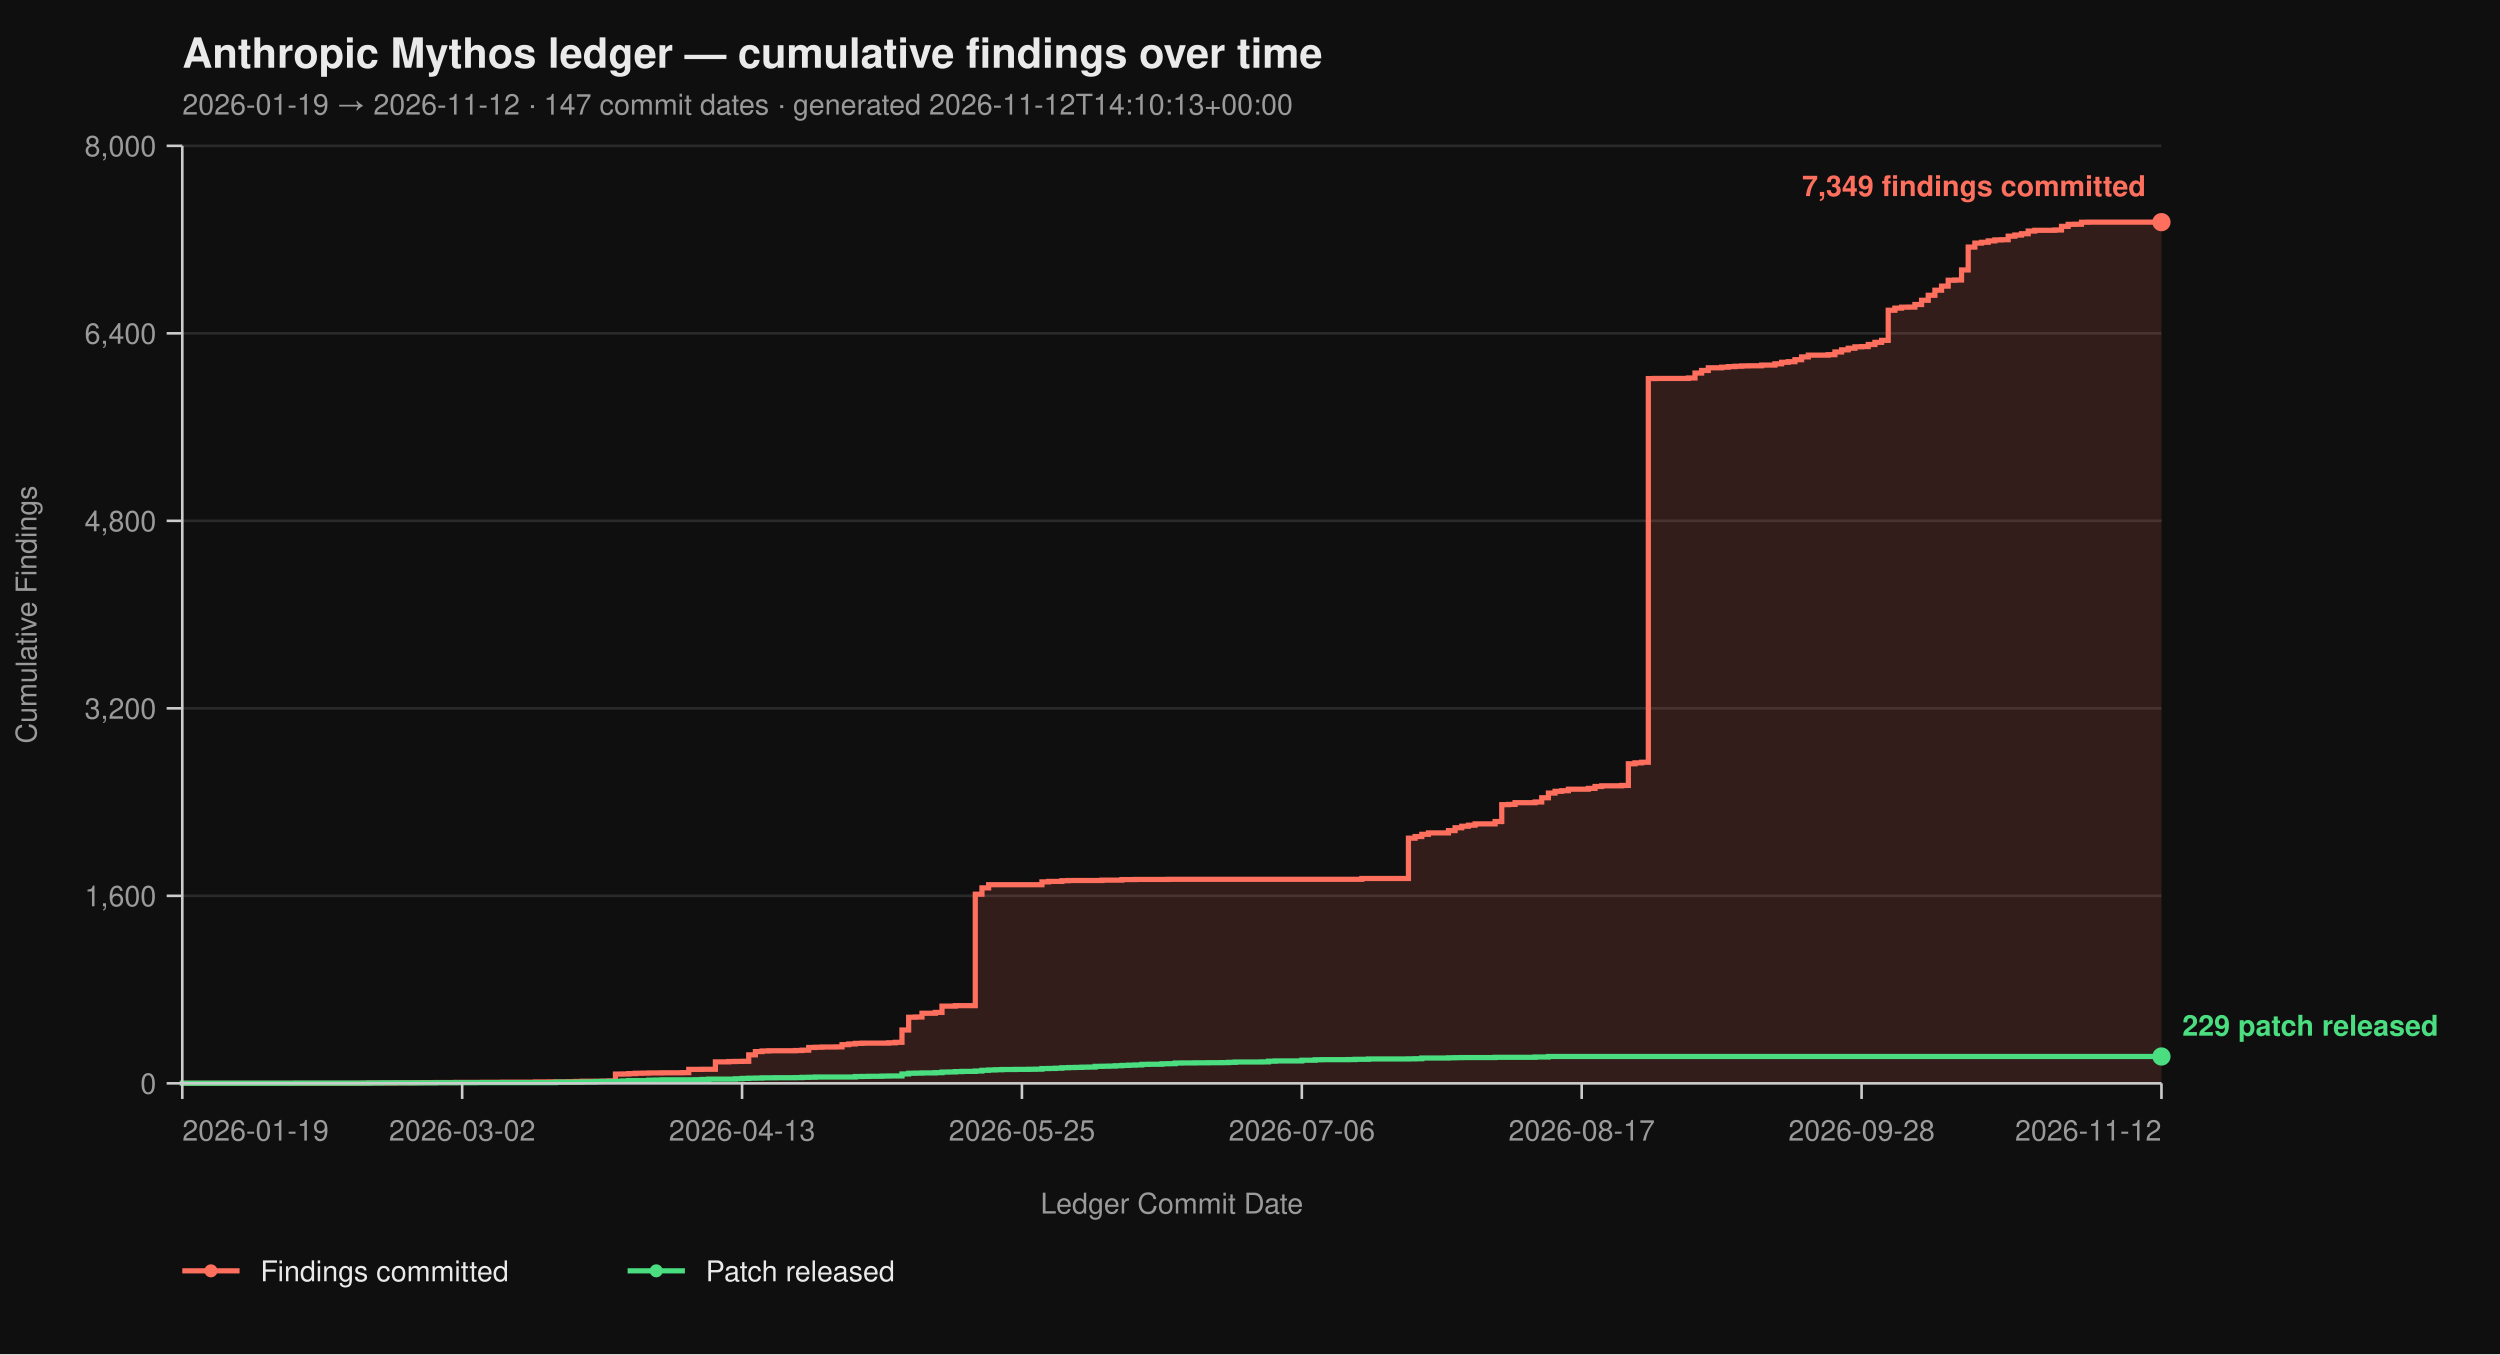
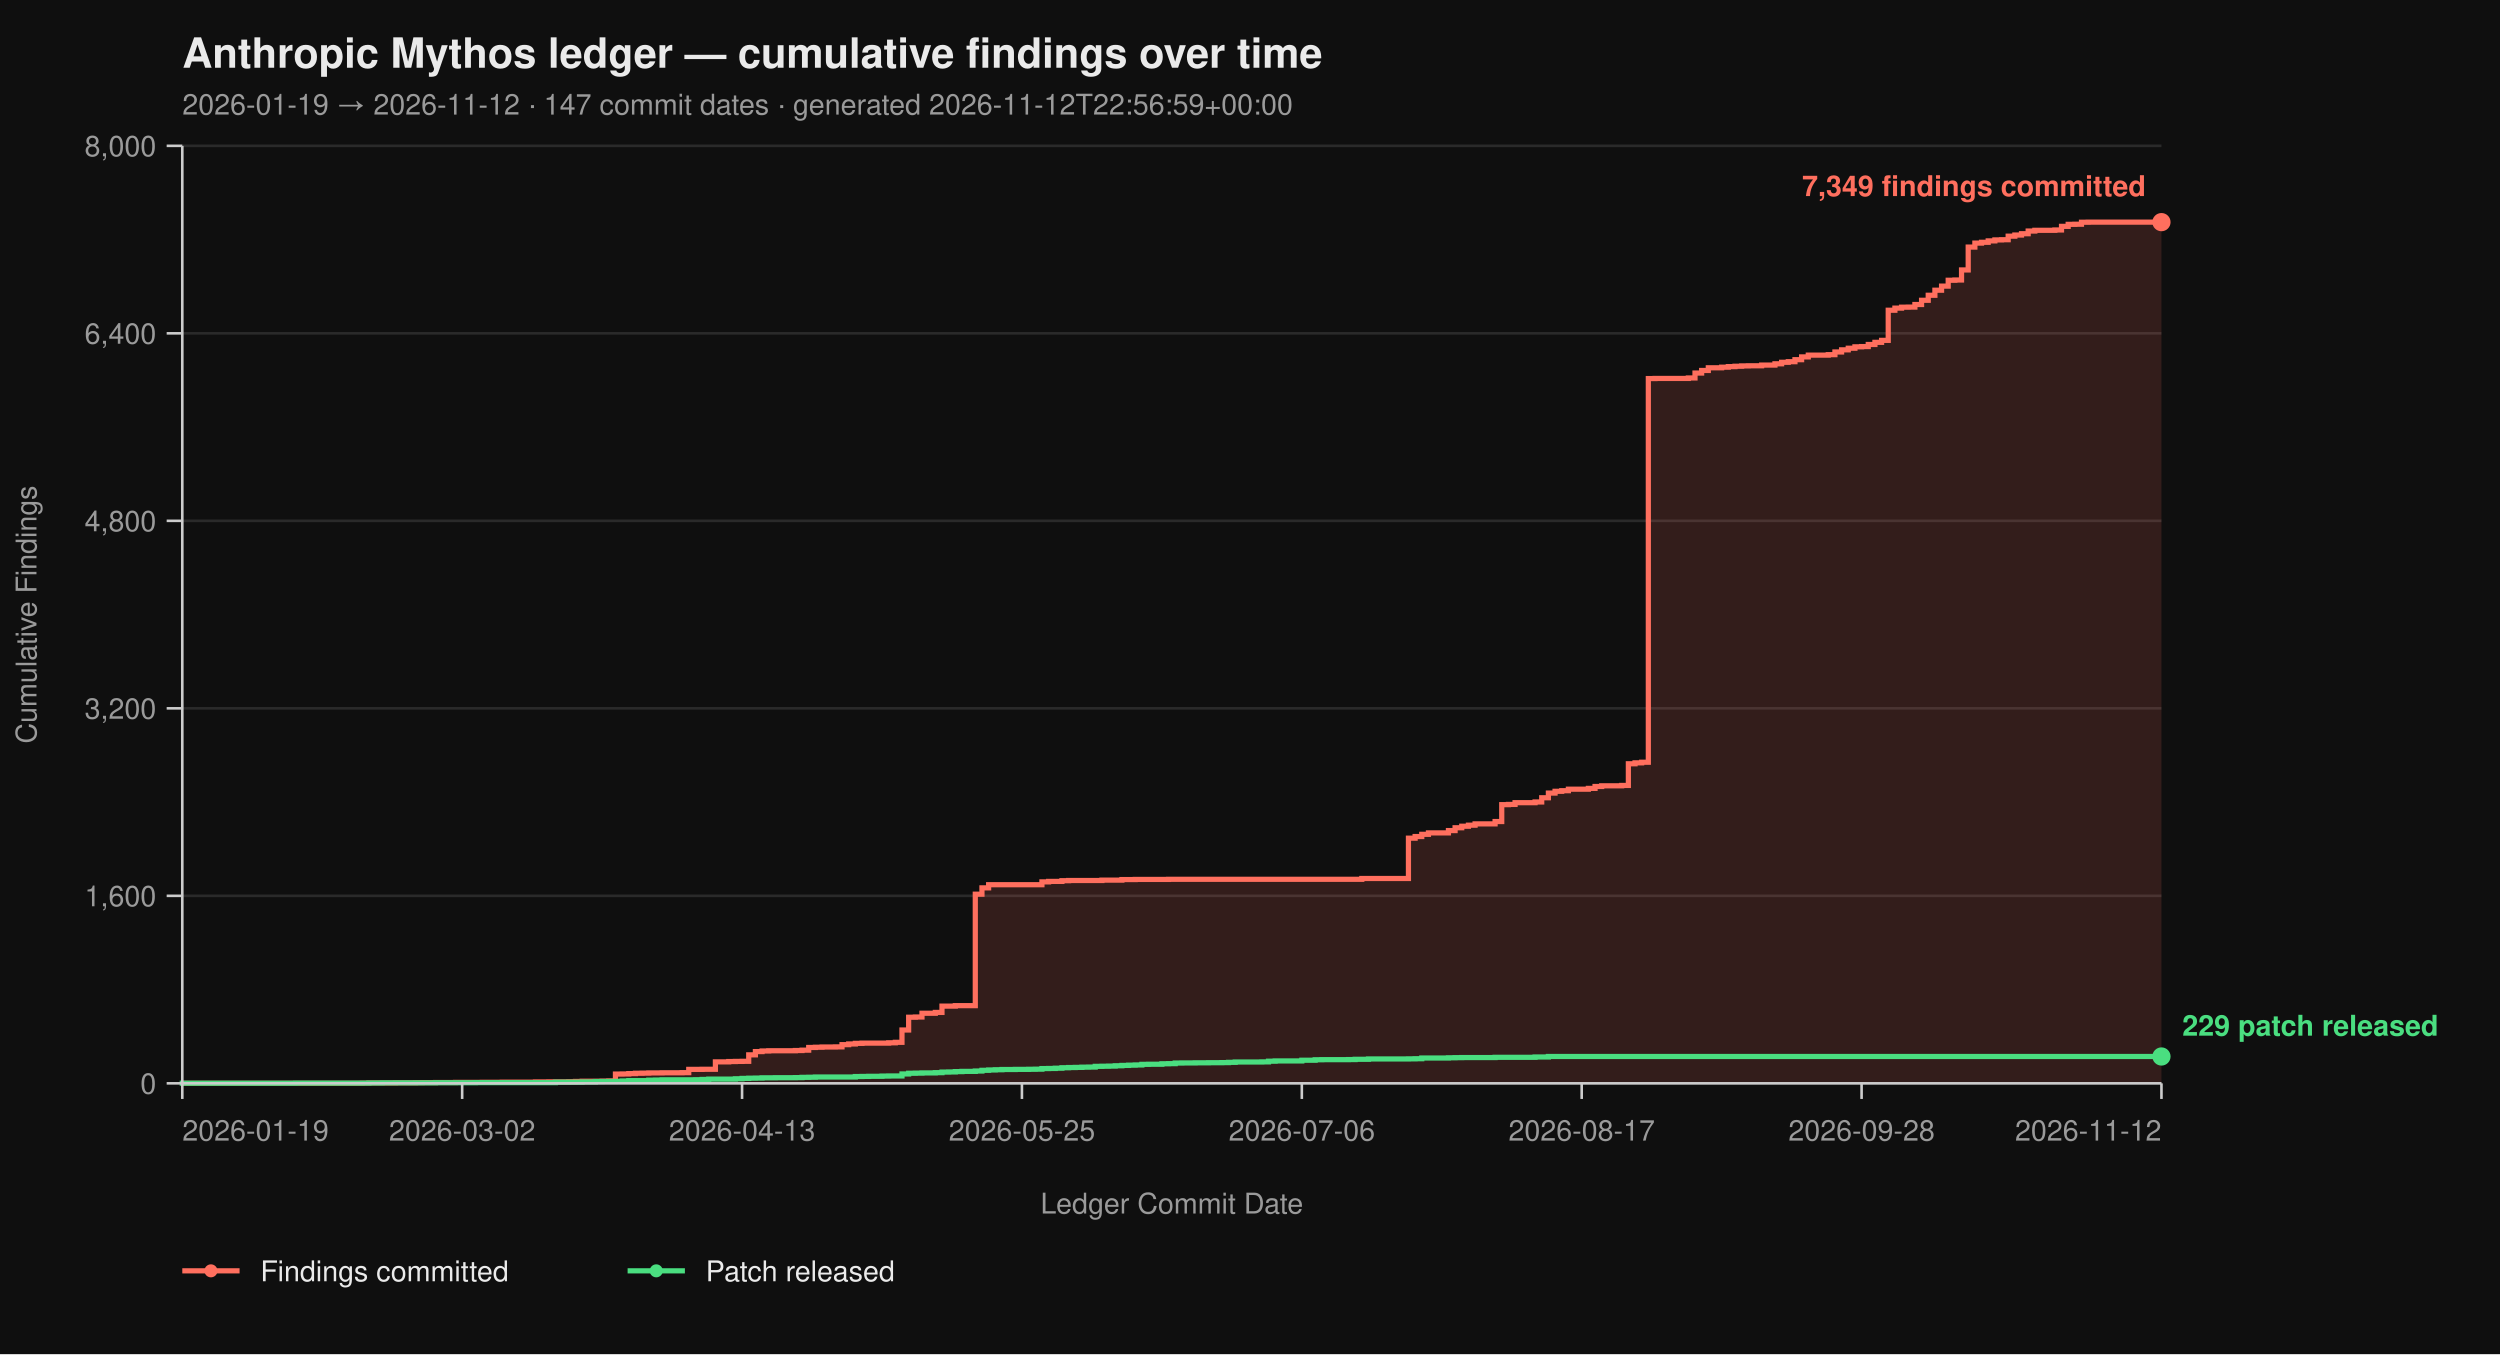
<svg xmlns="http://www.w3.org/2000/svg" viewBox="0 0 960 520" width="960" height="520" font-family="-apple-system, BlinkMacSystemFont, 'Segoe UI', Helvetica, Arial, sans-serif">
  <rect width="100%" height="100%" fill="#0f0f0f" />
  <text x="70" y="26" fill="#eaeaea" font-size="16" font-weight="700">Anthropic Mythos ledger — cumulative findings over time</text>
-   <text x="70" y="44" fill="#9a9a9a" font-size="11">2026-01-19 → 2026-11-12  ·  147 commit dates  ·  generated 2026-11-12T14:10:13+00:00</text>
+   <text x="70" y="44" fill="#9a9a9a" font-size="11">2026-01-19 → 2026-11-12  ·  147 commit dates  ·  generated 2026-11-12T22:56:59+00:00</text>
  <line x1="70" y1="416.00" x2="830" y2="416.00" stroke="#2a2a2a" stroke-width="1" />
  <line x1="70" y1="344.00" x2="830" y2="344.00" stroke="#2a2a2a" stroke-width="1" />
  <line x1="70" y1="272.00" x2="830" y2="272.00" stroke="#2a2a2a" stroke-width="1" />
  <line x1="70" y1="200.00" x2="830" y2="200.00" stroke="#2a2a2a" stroke-width="1" />
  <line x1="70" y1="128.00" x2="830" y2="128.00" stroke="#2a2a2a" stroke-width="1" />
  <line x1="70" y1="56.00" x2="830" y2="56.00" stroke="#2a2a2a" stroke-width="1" />
  <path d="M 70.00 416.00 L 139.09 416.00 L 139.09 415.95 L 141.65 415.95 L 141.65 415.87 L 151.89 415.87 L 151.89 415.82 L 159.56 415.82 L 159.56 415.77 L 162.12 415.77 L 162.12 415.73 L 167.24 415.73 L 167.24 415.69 L 174.92 415.69 L 174.92 415.64 L 185.15 415.64 L 185.15 415.60 L 192.83 415.60 L 192.83 415.55 L 205.62 415.55 L 205.62 415.46 L 210.74 415.46 L 210.74 415.42 L 218.42 415.42 L 218.42 415.37 L 220.98 415.37 L 220.98 415.28 L 223.54 415.28 L 223.54 415.19 L 231.21 415.19 L 231.21 415.14 L 233.77 415.14 L 233.77 415.06 L 236.33 415.06 L 236.33 412.44 L 238.89 412.44 L 238.89 412.40 L 241.45 412.40 L 241.45 412.26 L 244.01 412.26 L 244.01 412.13 L 246.57 412.13 L 246.57 412.08 L 249.12 412.08 L 249.12 412.00 L 254.24 412.00 L 254.24 411.95 L 261.92 411.95 L 261.92 411.90 L 264.48 411.90 L 264.48 410.64 L 269.60 410.64 L 269.60 410.60 L 274.71 410.60 L 274.71 407.76 L 279.83 407.76 L 279.83 407.63 L 282.39 407.63 L 282.39 407.58 L 284.95 407.58 L 284.95 407.54 L 287.51 407.54 L 287.51 405.06 L 290.07 405.06 L 290.07 403.81 L 292.63 403.81 L 292.63 403.58 L 295.19 403.58 L 295.19 403.49 L 305.42 403.49 L 305.42 403.40 L 307.98 403.40 L 307.98 403.26 L 310.54 403.26 L 310.54 402.23 L 313.10 402.23 L 313.10 402.14 L 315.66 402.14 L 315.66 402.05 L 320.77 402.05 L 320.77 402.00 L 323.33 402.00 L 323.33 401.15 L 325.89 401.15 L 325.89 400.88 L 328.45 400.88 L 328.45 400.65 L 331.01 400.65 L 331.01 400.56 L 341.25 400.56 L 341.25 400.43 L 343.80 400.43 L 343.80 400.25 L 346.36 400.25 L 346.36 395.52 L 348.92 395.52 L 348.92 390.62 L 351.48 390.62 L 351.48 390.53 L 354.04 390.53 L 354.04 389.09 L 359.16 389.09 L 359.16 388.77 L 361.72 388.77 L 361.72 386.35 L 366.84 386.35 L 366.84 386.17 L 374.51 386.17 L 374.51 343.37 L 377.07 343.37 L 377.07 340.94 L 379.63 340.94 L 379.63 339.73 L 400.10 339.73 L 400.10 338.64 L 402.66 338.64 L 402.66 338.46 L 407.78 338.46 L 407.78 338.19 L 410.34 338.19 L 410.34 338.11 L 423.13 338.11 L 423.13 337.97 L 430.81 337.97 L 430.81 337.75 L 435.93 337.75 L 435.93 337.70 L 448.72 337.70 L 448.72 337.65 L 522.93 337.65 L 522.93 337.34 L 540.84 337.34 L 540.84 321.86 L 543.40 321.86 L 543.40 321.23 L 545.96 321.23 L 545.96 320.38 L 548.52 320.38 L 548.52 319.83 L 556.20 319.83 L 556.20 318.94 L 558.75 318.94 L 558.75 317.86 L 561.31 317.86 L 561.31 317.27 L 563.87 317.27 L 563.87 316.87 L 566.43 316.87 L 566.43 316.37 L 574.11 316.37 L 574.11 315.47 L 576.67 315.47 L 576.67 308.99 L 579.23 308.99 L 579.23 308.90 L 581.78 308.90 L 581.78 308.23 L 589.46 308.23 L 589.46 307.96 L 592.02 307.96 L 592.02 306.34 L 594.58 306.34 L 594.58 304.54 L 597.14 304.54 L 597.14 303.86 L 599.70 303.86 L 599.70 303.63 L 602.26 303.63 L 602.26 303.05 L 609.93 303.05 L 609.93 302.74 L 612.49 302.74 L 612.49 302.01 L 615.05 302.01 L 615.05 301.75 L 622.73 301.75 L 622.73 301.61 L 625.29 301.61 L 625.29 293.29 L 627.85 293.29 L 627.85 292.93 L 630.40 292.93 L 630.40 292.70 L 632.96 292.70 L 632.96 145.37 L 635.52 145.37 L 635.52 145.32 L 648.32 145.32 L 648.32 145.14 L 650.88 145.14 L 650.88 143.25 L 653.43 143.25 L 653.43 142.26 L 655.99 142.26 L 655.99 141.23 L 661.11 141.23 L 661.11 141.00 L 663.67 141.00 L 663.67 140.78 L 666.23 140.78 L 666.23 140.64 L 668.79 140.64 L 668.79 140.51 L 671.35 140.51 L 671.35 140.46 L 676.46 140.46 L 676.46 140.19 L 681.58 140.19 L 681.58 139.70 L 684.14 139.70 L 684.14 139.12 L 686.70 139.12 L 686.70 138.89 L 689.26 138.89 L 689.26 138.12 L 691.82 138.12 L 691.82 137.05 L 694.38 137.05 L 694.38 136.37 L 702.05 136.37 L 702.05 136.19 L 704.61 136.19 L 704.61 135.16 L 707.17 135.16 L 707.17 134.34 L 709.73 134.34 L 709.73 133.72 L 712.29 133.72 L 712.29 133.18 L 714.85 133.18 L 714.85 133.08 L 717.41 133.08 L 717.41 132.28 L 719.97 132.28 L 719.97 131.46 L 722.53 131.46 L 722.53 130.70 L 725.08 130.70 L 725.08 119.13 L 727.64 119.13 L 727.64 118.32 L 730.20 118.32 L 730.20 117.96 L 732.76 117.96 L 732.76 117.92 L 735.32 117.92 L 735.32 116.93 L 737.88 116.93 L 737.88 115.31 L 740.44 115.31 L 740.44 113.38 L 743.00 113.38 L 743.00 111.44 L 745.56 111.44 L 745.56 109.87 L 748.11 109.87 L 748.11 107.62 L 750.67 107.62 L 750.67 107.52 L 753.23 107.52 L 753.23 103.66 L 755.79 103.66 L 755.79 94.88 L 758.35 94.88 L 758.35 93.35 L 760.91 93.35 L 760.91 93.04 L 763.47 93.04 L 763.47 92.50 L 766.03 92.50 L 766.03 92.13 L 768.59 92.13 L 768.59 92.05 L 771.14 92.05 L 771.14 90.69 L 773.70 90.69 L 773.70 90.25 L 776.26 90.25 L 776.26 89.75 L 778.82 89.75 L 778.82 88.72 L 781.38 88.72 L 781.38 88.44 L 789.06 88.44 L 789.06 88.31 L 791.62 88.31 L 791.62 86.92 L 794.18 86.92 L 794.18 86.15 L 796.73 86.15 L 796.73 86.10 L 799.29 86.10 L 799.29 85.34 L 801.85 85.34 L 801.85 85.30 L 830.00 85.30 L 830.00 416.00 Z" fill="#ff6f5e26" stroke="none" />
  <path d="M 70.00 416.00 L 139.09 416.00 L 139.09 415.95 L 141.65 415.95 L 141.65 415.87 L 151.89 415.87 L 151.89 415.82 L 159.56 415.82 L 159.56 415.77 L 162.12 415.77 L 162.12 415.73 L 167.24 415.73 L 167.24 415.69 L 174.92 415.69 L 174.92 415.64 L 185.15 415.64 L 185.15 415.60 L 192.83 415.60 L 192.83 415.55 L 205.62 415.55 L 205.62 415.46 L 210.74 415.46 L 210.74 415.42 L 218.42 415.42 L 218.42 415.37 L 220.98 415.37 L 220.98 415.28 L 223.54 415.28 L 223.54 415.19 L 231.21 415.19 L 231.21 415.14 L 233.77 415.14 L 233.77 415.06 L 236.33 415.06 L 236.33 412.44 L 238.89 412.44 L 238.89 412.40 L 241.45 412.40 L 241.45 412.26 L 244.01 412.26 L 244.01 412.13 L 246.57 412.13 L 246.57 412.08 L 249.12 412.08 L 249.12 412.00 L 254.24 412.00 L 254.24 411.95 L 261.92 411.95 L 261.92 411.90 L 264.48 411.90 L 264.48 410.64 L 269.60 410.64 L 269.60 410.60 L 274.71 410.60 L 274.71 407.76 L 279.83 407.76 L 279.83 407.63 L 282.39 407.63 L 282.39 407.58 L 284.95 407.58 L 284.95 407.54 L 287.51 407.54 L 287.51 405.06 L 290.07 405.06 L 290.07 403.81 L 292.63 403.81 L 292.63 403.58 L 295.19 403.58 L 295.19 403.49 L 305.42 403.49 L 305.42 403.40 L 307.98 403.40 L 307.98 403.26 L 310.54 403.26 L 310.54 402.23 L 313.10 402.23 L 313.10 402.14 L 315.66 402.14 L 315.66 402.05 L 320.77 402.05 L 320.77 402.00 L 323.33 402.00 L 323.33 401.15 L 325.89 401.15 L 325.89 400.88 L 328.45 400.88 L 328.45 400.65 L 331.01 400.65 L 331.01 400.56 L 341.25 400.56 L 341.25 400.43 L 343.80 400.43 L 343.80 400.25 L 346.36 400.25 L 346.36 395.52 L 348.92 395.52 L 348.92 390.62 L 351.48 390.62 L 351.48 390.53 L 354.04 390.53 L 354.04 389.09 L 359.16 389.09 L 359.16 388.77 L 361.72 388.77 L 361.72 386.35 L 366.84 386.35 L 366.84 386.17 L 374.51 386.17 L 374.51 343.37 L 377.07 343.37 L 377.07 340.94 L 379.63 340.94 L 379.63 339.73 L 400.10 339.73 L 400.10 338.64 L 402.66 338.64 L 402.66 338.46 L 407.78 338.46 L 407.78 338.19 L 410.34 338.19 L 410.34 338.11 L 423.13 338.11 L 423.13 337.97 L 430.81 337.97 L 430.81 337.75 L 435.93 337.75 L 435.93 337.70 L 448.72 337.70 L 448.72 337.65 L 522.93 337.65 L 522.93 337.34 L 540.84 337.34 L 540.84 321.86 L 543.40 321.86 L 543.40 321.23 L 545.96 321.23 L 545.96 320.38 L 548.52 320.38 L 548.52 319.83 L 556.20 319.83 L 556.20 318.94 L 558.75 318.94 L 558.75 317.86 L 561.31 317.86 L 561.31 317.27 L 563.87 317.27 L 563.87 316.87 L 566.43 316.87 L 566.43 316.37 L 574.11 316.37 L 574.11 315.47 L 576.67 315.47 L 576.67 308.99 L 579.23 308.99 L 579.23 308.90 L 581.78 308.90 L 581.78 308.23 L 589.46 308.23 L 589.46 307.96 L 592.02 307.96 L 592.02 306.34 L 594.58 306.34 L 594.58 304.54 L 597.14 304.54 L 597.14 303.86 L 599.70 303.86 L 599.70 303.63 L 602.26 303.63 L 602.26 303.05 L 609.93 303.05 L 609.93 302.74 L 612.49 302.74 L 612.49 302.01 L 615.05 302.01 L 615.05 301.75 L 622.73 301.75 L 622.73 301.61 L 625.29 301.61 L 625.29 293.29 L 627.85 293.29 L 627.85 292.93 L 630.40 292.93 L 630.40 292.70 L 632.96 292.70 L 632.96 145.37 L 635.52 145.37 L 635.52 145.32 L 648.32 145.32 L 648.32 145.14 L 650.88 145.14 L 650.88 143.25 L 653.43 143.25 L 653.43 142.26 L 655.99 142.26 L 655.99 141.23 L 661.11 141.23 L 661.11 141.00 L 663.67 141.00 L 663.67 140.78 L 666.23 140.78 L 666.23 140.64 L 668.79 140.64 L 668.79 140.51 L 671.35 140.51 L 671.35 140.46 L 676.46 140.46 L 676.46 140.19 L 681.58 140.19 L 681.58 139.70 L 684.14 139.70 L 684.14 139.12 L 686.70 139.12 L 686.70 138.89 L 689.26 138.89 L 689.26 138.12 L 691.82 138.12 L 691.82 137.05 L 694.38 137.05 L 694.38 136.37 L 702.05 136.37 L 702.05 136.19 L 704.61 136.19 L 704.61 135.16 L 707.17 135.16 L 707.17 134.34 L 709.73 134.34 L 709.73 133.72 L 712.29 133.72 L 712.29 133.18 L 714.85 133.18 L 714.85 133.08 L 717.41 133.08 L 717.41 132.28 L 719.97 132.28 L 719.97 131.46 L 722.53 131.46 L 722.53 130.70 L 725.08 130.70 L 725.08 119.13 L 727.64 119.13 L 727.64 118.32 L 730.20 118.32 L 730.20 117.96 L 732.76 117.96 L 732.76 117.92 L 735.32 117.92 L 735.32 116.93 L 737.88 116.93 L 737.88 115.31 L 740.44 115.31 L 740.44 113.38 L 743.00 113.38 L 743.00 111.44 L 745.56 111.44 L 745.56 109.87 L 748.11 109.87 L 748.11 107.62 L 750.67 107.62 L 750.67 107.52 L 753.23 107.52 L 753.23 103.66 L 755.79 103.66 L 755.79 94.88 L 758.35 94.88 L 758.35 93.35 L 760.91 93.35 L 760.91 93.04 L 763.47 93.04 L 763.47 92.50 L 766.03 92.50 L 766.03 92.13 L 768.59 92.13 L 768.59 92.05 L 771.14 92.05 L 771.14 90.69 L 773.70 90.69 L 773.70 90.25 L 776.26 90.25 L 776.26 89.75 L 778.82 89.75 L 778.82 88.72 L 781.38 88.72 L 781.38 88.44 L 789.06 88.44 L 789.06 88.31 L 791.62 88.31 L 791.62 86.92 L 794.18 86.92 L 794.18 86.15 L 796.73 86.15 L 796.73 86.10 L 799.29 86.10 L 799.29 85.34 L 801.85 85.34 L 801.85 85.30 L 830.00 85.30" fill="none" stroke="#ff6f5e" stroke-width="2" stroke-linejoin="miter" stroke-linecap="butt" />
  <path d="M 70.00 416.00 L 70.00 416.00 L 70.00 415.95 L 113.50 415.95 L 113.50 415.91 L 141.65 415.91 L 141.65 415.87 L 146.77 415.87 L 146.77 415.82 L 167.24 415.82 L 167.24 415.77 L 182.59 415.77 L 182.59 415.73 L 213.30 415.73 L 213.30 415.55 L 223.54 415.55 L 223.54 415.46 L 228.65 415.46 L 228.65 415.32 L 231.21 415.32 L 231.21 415.28 L 236.33 415.28 L 236.33 415.24 L 238.89 415.24 L 238.89 415.10 L 241.45 415.10 L 241.45 414.96 L 249.12 414.96 L 249.12 414.79 L 251.68 414.79 L 251.68 414.74 L 254.24 414.74 L 254.24 414.65 L 267.04 414.65 L 267.04 414.61 L 269.60 414.61 L 269.60 414.51 L 272.15 414.51 L 272.15 414.38 L 282.39 414.38 L 282.39 414.25 L 284.95 414.25 L 284.95 414.11 L 287.51 414.11 L 287.51 414.02 L 290.07 414.02 L 290.07 413.98 L 292.63 413.98 L 292.63 413.88 L 297.74 413.88 L 297.74 413.84 L 305.42 413.84 L 305.42 413.80 L 307.98 413.80 L 307.98 413.70 L 310.54 413.70 L 310.54 413.66 L 313.10 413.66 L 313.10 413.57 L 328.45 413.57 L 328.45 413.39 L 331.01 413.39 L 331.01 413.35 L 333.57 413.35 L 333.57 413.30 L 338.69 413.30 L 338.69 413.21 L 341.25 413.21 L 341.25 413.17 L 346.36 413.17 L 346.36 412.40 L 348.92 412.40 L 348.92 412.13 L 351.48 412.13 L 351.48 412.08 L 354.04 412.08 L 354.04 412.00 L 359.16 412.00 L 359.16 411.90 L 361.72 411.90 L 361.72 411.68 L 364.28 411.68 L 364.28 411.63 L 366.84 411.63 L 366.84 411.50 L 369.39 411.50 L 369.39 411.41 L 374.51 411.41 L 374.51 411.27 L 377.07 411.27 L 377.07 411.00 L 379.63 411.00 L 379.63 410.87 L 382.19 410.87 L 382.19 410.78 L 384.75 410.78 L 384.75 410.69 L 389.87 410.69 L 389.87 410.64 L 394.98 410.64 L 394.98 410.60 L 397.54 410.60 L 397.54 410.56 L 400.10 410.56 L 400.10 410.33 L 402.66 410.33 L 402.66 410.29 L 405.22 410.29 L 405.22 410.19 L 407.78 410.19 L 407.78 410.01 L 410.34 410.01 L 410.34 409.93 L 412.90 409.93 L 412.90 409.88 L 415.45 409.88 L 415.45 409.79 L 418.01 409.79 L 418.01 409.75 L 420.57 409.75 L 420.57 409.48 L 423.13 409.48 L 423.13 409.43 L 425.69 409.43 L 425.69 409.38 L 428.25 409.38 L 428.25 409.25 L 430.81 409.25 L 430.81 409.12 L 433.37 409.12 L 433.37 409.02 L 435.93 409.02 L 435.93 408.94 L 438.48 408.94 L 438.48 408.71 L 441.04 408.71 L 441.04 408.67 L 446.16 408.67 L 446.16 408.49 L 448.72 408.49 L 448.72 408.44 L 451.28 408.44 L 451.28 408.21 L 453.84 408.21 L 453.84 408.17 L 458.96 408.17 L 458.96 408.12 L 464.07 408.12 L 464.07 408.08 L 469.19 408.08 L 469.19 408.04 L 471.75 408.04 L 471.75 407.94 L 474.31 407.94 L 474.31 407.81 L 484.55 407.81 L 484.55 407.76 L 487.10 407.76 L 487.10 407.50 L 489.66 407.50 L 489.66 407.40 L 499.90 407.40 L 499.90 407.13 L 505.02 407.13 L 505.02 406.95 L 507.58 406.95 L 507.58 406.91 L 517.81 406.91 L 517.81 406.87 L 520.37 406.87 L 520.37 406.77 L 525.49 406.77 L 525.49 406.64 L 540.84 406.64 L 540.84 406.60 L 543.40 406.60 L 543.40 406.55 L 545.96 406.55 L 545.96 406.28 L 556.20 406.28 L 556.20 406.19 L 558.75 406.19 L 558.75 406.14 L 561.31 406.14 L 561.31 406.10 L 574.11 406.10 L 574.11 406.01 L 589.46 406.01 L 589.46 405.88 L 594.58 405.88 L 594.58 405.69 L 830.00 405.69" fill="none" stroke="#4ade80" stroke-width="2" stroke-linejoin="miter" stroke-linecap="butt" />
  <line x1="70" y1="56" x2="70" y2="416" stroke="#cccccc" stroke-width="1" />
  <line x1="70" y1="416" x2="830" y2="416" stroke="#cccccc" stroke-width="1" />
  <line x1="64" y1="416.00" x2="70" y2="416.00" stroke="#cccccc" stroke-width="1" />
  <line x1="64" y1="344.00" x2="70" y2="344.00" stroke="#cccccc" stroke-width="1" />
  <line x1="64" y1="272.00" x2="70" y2="272.00" stroke="#cccccc" stroke-width="1" />
  <line x1="64" y1="200.00" x2="70" y2="200.00" stroke="#cccccc" stroke-width="1" />
  <line x1="64" y1="128.00" x2="70" y2="128.00" stroke="#cccccc" stroke-width="1" />
  <line x1="64" y1="56.00" x2="70" y2="56.00" stroke="#cccccc" stroke-width="1" />
  <text x="60" y="420.00" text-anchor="end" fill="#9a9a9a" font-size="11">0</text>
  <text x="60" y="348.00" text-anchor="end" fill="#9a9a9a" font-size="11">1,600</text>
  <text x="60" y="276.00" text-anchor="end" fill="#9a9a9a" font-size="11">3,200</text>
  <text x="60" y="204.00" text-anchor="end" fill="#9a9a9a" font-size="11">4,800</text>
  <text x="60" y="132.00" text-anchor="end" fill="#9a9a9a" font-size="11">6,400</text>
  <text x="60" y="60.00" text-anchor="end" fill="#9a9a9a" font-size="11">8,000</text>
  <text x="14" y="236.00" fill="#9a9a9a" font-size="11" transform="rotate(-90 14 236.00)" text-anchor="middle">Cumulative Findings</text>
  <line x1="70.00" y1="416" x2="70.00" y2="422" stroke="#cccccc" stroke-width="1" />
  <line x1="177.47" y1="416" x2="177.47" y2="422" stroke="#cccccc" stroke-width="1" />
  <line x1="284.95" y1="416" x2="284.95" y2="422" stroke="#cccccc" stroke-width="1" />
  <line x1="392.42" y1="416" x2="392.42" y2="422" stroke="#cccccc" stroke-width="1" />
  <line x1="499.90" y1="416" x2="499.90" y2="422" stroke="#cccccc" stroke-width="1" />
  <line x1="607.37" y1="416" x2="607.37" y2="422" stroke="#cccccc" stroke-width="1" />
  <line x1="714.85" y1="416" x2="714.85" y2="422" stroke="#cccccc" stroke-width="1" />
  <line x1="830.00" y1="416" x2="830.00" y2="422" stroke="#cccccc" stroke-width="1" />
  <text x="70.00" y="438" text-anchor="start" fill="#9a9a9a" font-size="11">2026-01-19</text>
  <text x="177.47" y="438" text-anchor="middle" fill="#9a9a9a" font-size="11">2026-03-02</text>
  <text x="284.95" y="438" text-anchor="middle" fill="#9a9a9a" font-size="11">2026-04-13</text>
  <text x="392.42" y="438" text-anchor="middle" fill="#9a9a9a" font-size="11">2026-05-25</text>
  <text x="499.90" y="438" text-anchor="middle" fill="#9a9a9a" font-size="11">2026-07-06</text>
  <text x="607.37" y="438" text-anchor="middle" fill="#9a9a9a" font-size="11">2026-08-17</text>
  <text x="714.85" y="438" text-anchor="middle" fill="#9a9a9a" font-size="11">2026-09-28</text>
  <text x="830.00" y="438" text-anchor="end" fill="#9a9a9a" font-size="11">2026-11-12</text>
  <text x="450.00" y="466" fill="#9a9a9a" font-size="11" text-anchor="middle">Ledger Commit Date</text>
  <circle cx="830.00" cy="85.30" r="3.5" fill="#ff6f5e" />
  <text x="824.00" y="75.30" text-anchor="end" fill="#ff6f5e" font-size="11" font-weight="600">7,349 findings committed</text>
  <circle cx="830.00" cy="405.69" r="3.5" fill="#4ade80" />
  <text x="838.00" y="397.69" text-anchor="start" fill="#4ade80" font-size="11" font-weight="600">229 patch released</text>
  <line x1="70" y1="488" x2="92" y2="488" stroke="#ff6f5e" stroke-width="2" />
  <circle cx="81" cy="488" r="2.5" fill="#ff6f5e" />
  <text x="100" y="492" fill="#eaeaea" font-size="11">Findings committed</text>
  <line x1="241.0" y1="488" x2="263.0" y2="488" stroke="#4ade80" stroke-width="2" />
  <circle cx="252.0" cy="488" r="2.5" fill="#4ade80" />
  <text x="271.0" y="492" fill="#eaeaea" font-size="11">Patch released</text>
</svg>
